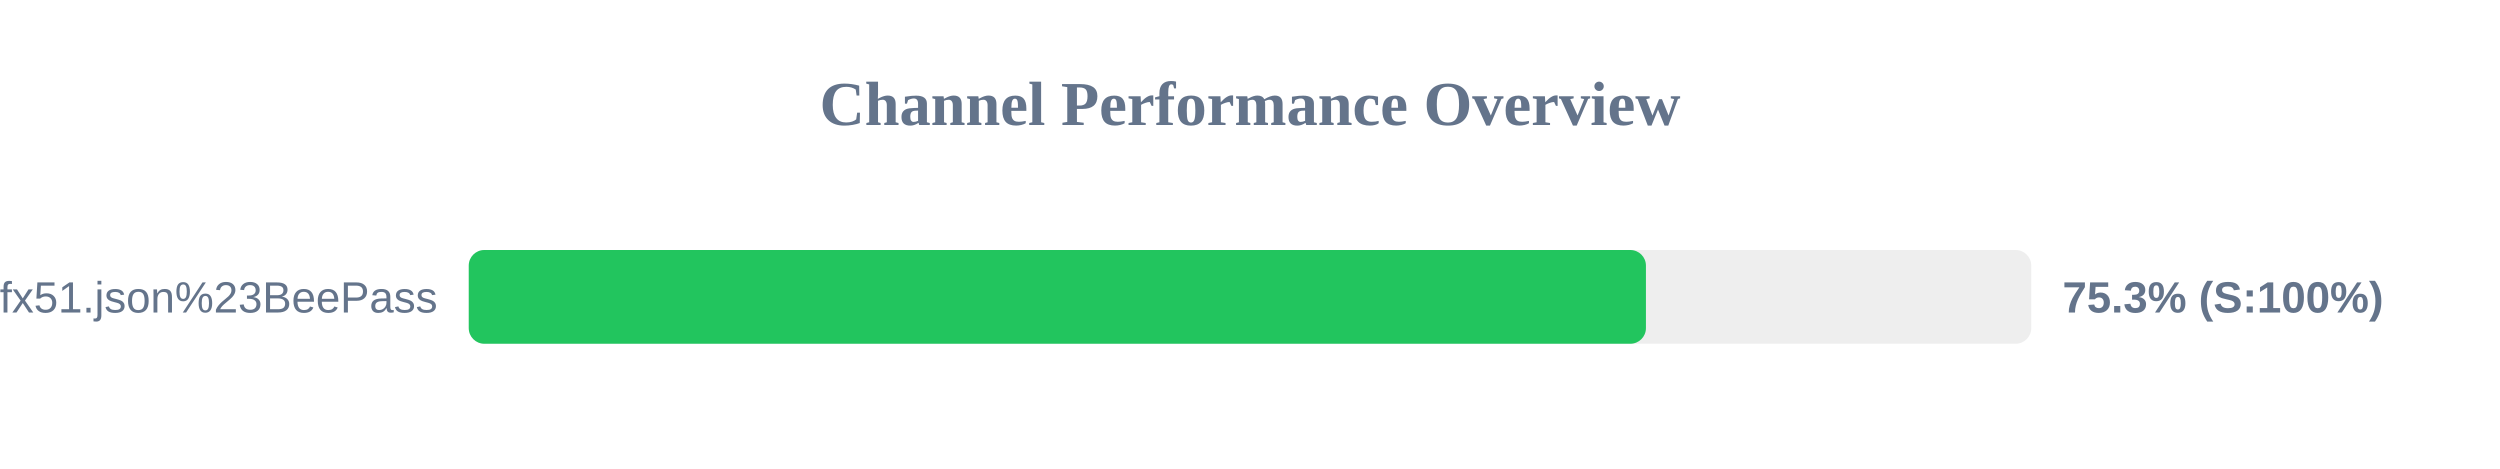
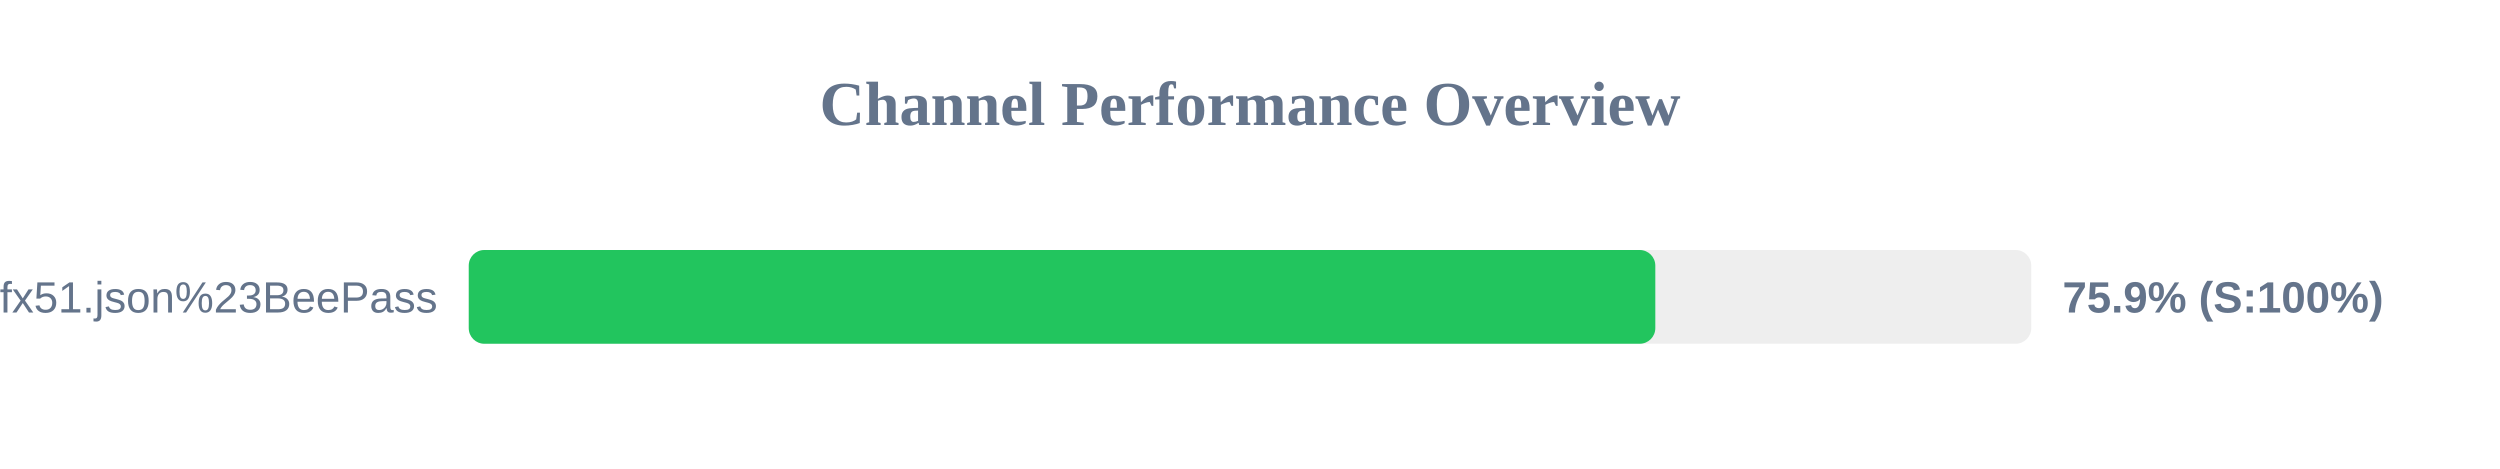
<svg xmlns="http://www.w3.org/2000/svg" width="800" height="150" version="1.1">
  <style>
        .row { font: 14px Arial; fill: #64748b; }
        .score { font: bold 14px Arial; fill: #64748b; }
    </style>
  <text x="400" y="40" text-anchor="middle" font-size="20px" font-weight="bold" fill="#64748b">Channel Performance Overview</text>
  <rect x="150" y="80" width="500" height="30" fill="#eee" rx="5" />
-   <rect x="150" y="80" width="376.7" height="30" fill="#22c55e" rx="5" />
+   <rect x="150" y="80" width="379.7" height="30" fill="#22c55e" rx="5" />
  <text x="140" y="100" text-anchor="end" class="row">sub?s=ssconf%3A%2F%2Fs3.amazonaws.com%2Fbeedynconprd%2Fzf38bv6oxi1nv3wfkpmxyfl8yj5fargza3foantoalu16vznl0ckxx7bgf1ufx51.json%23BeePass</text>
-   <text x="660" y="100" text-anchor="start" class="score">75.3% (S:100%)</text>
+   <text x="660" y="100" text-anchor="start" class="score">75.9% (S:100%)</text>
</svg>
